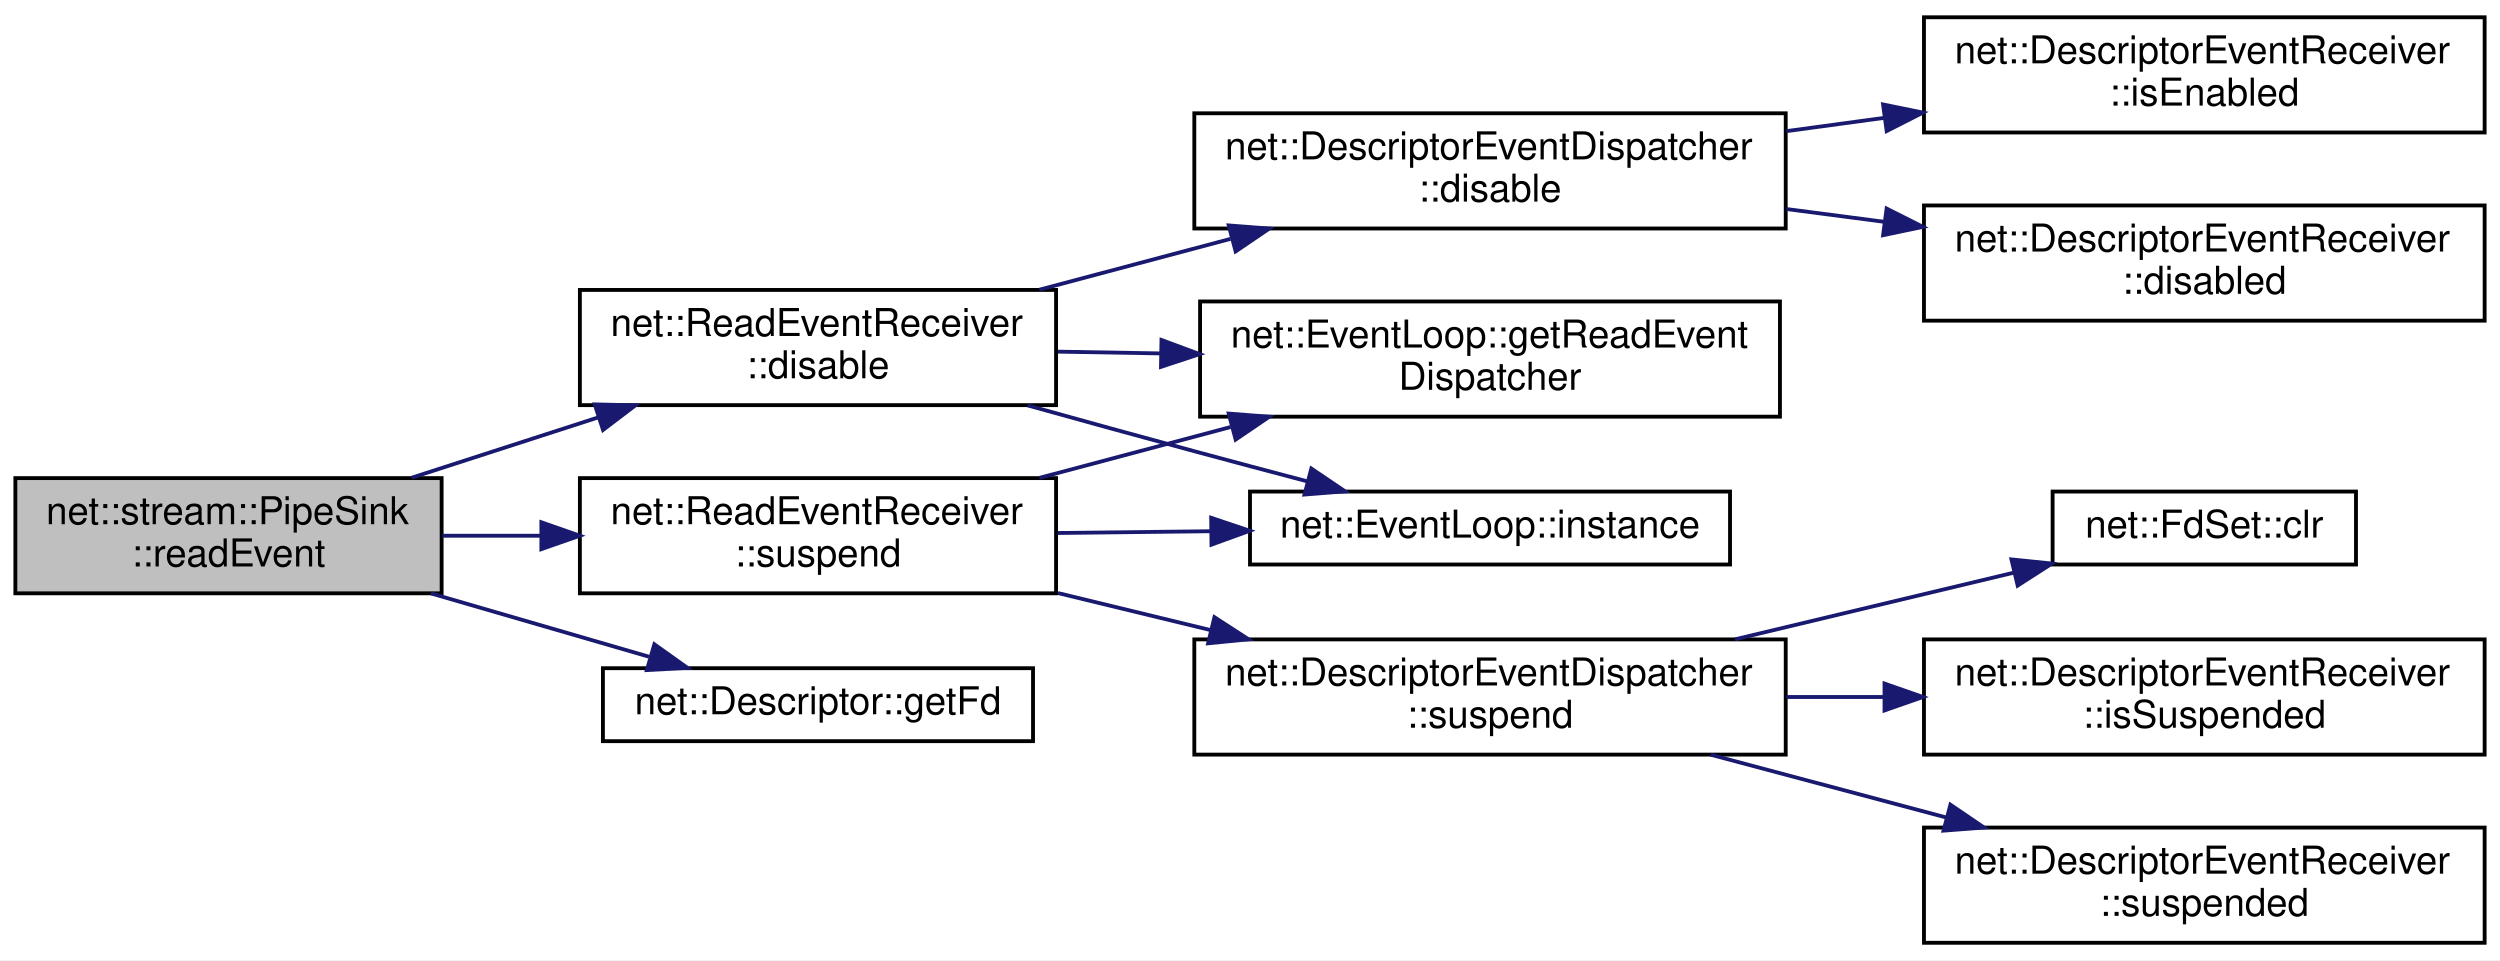
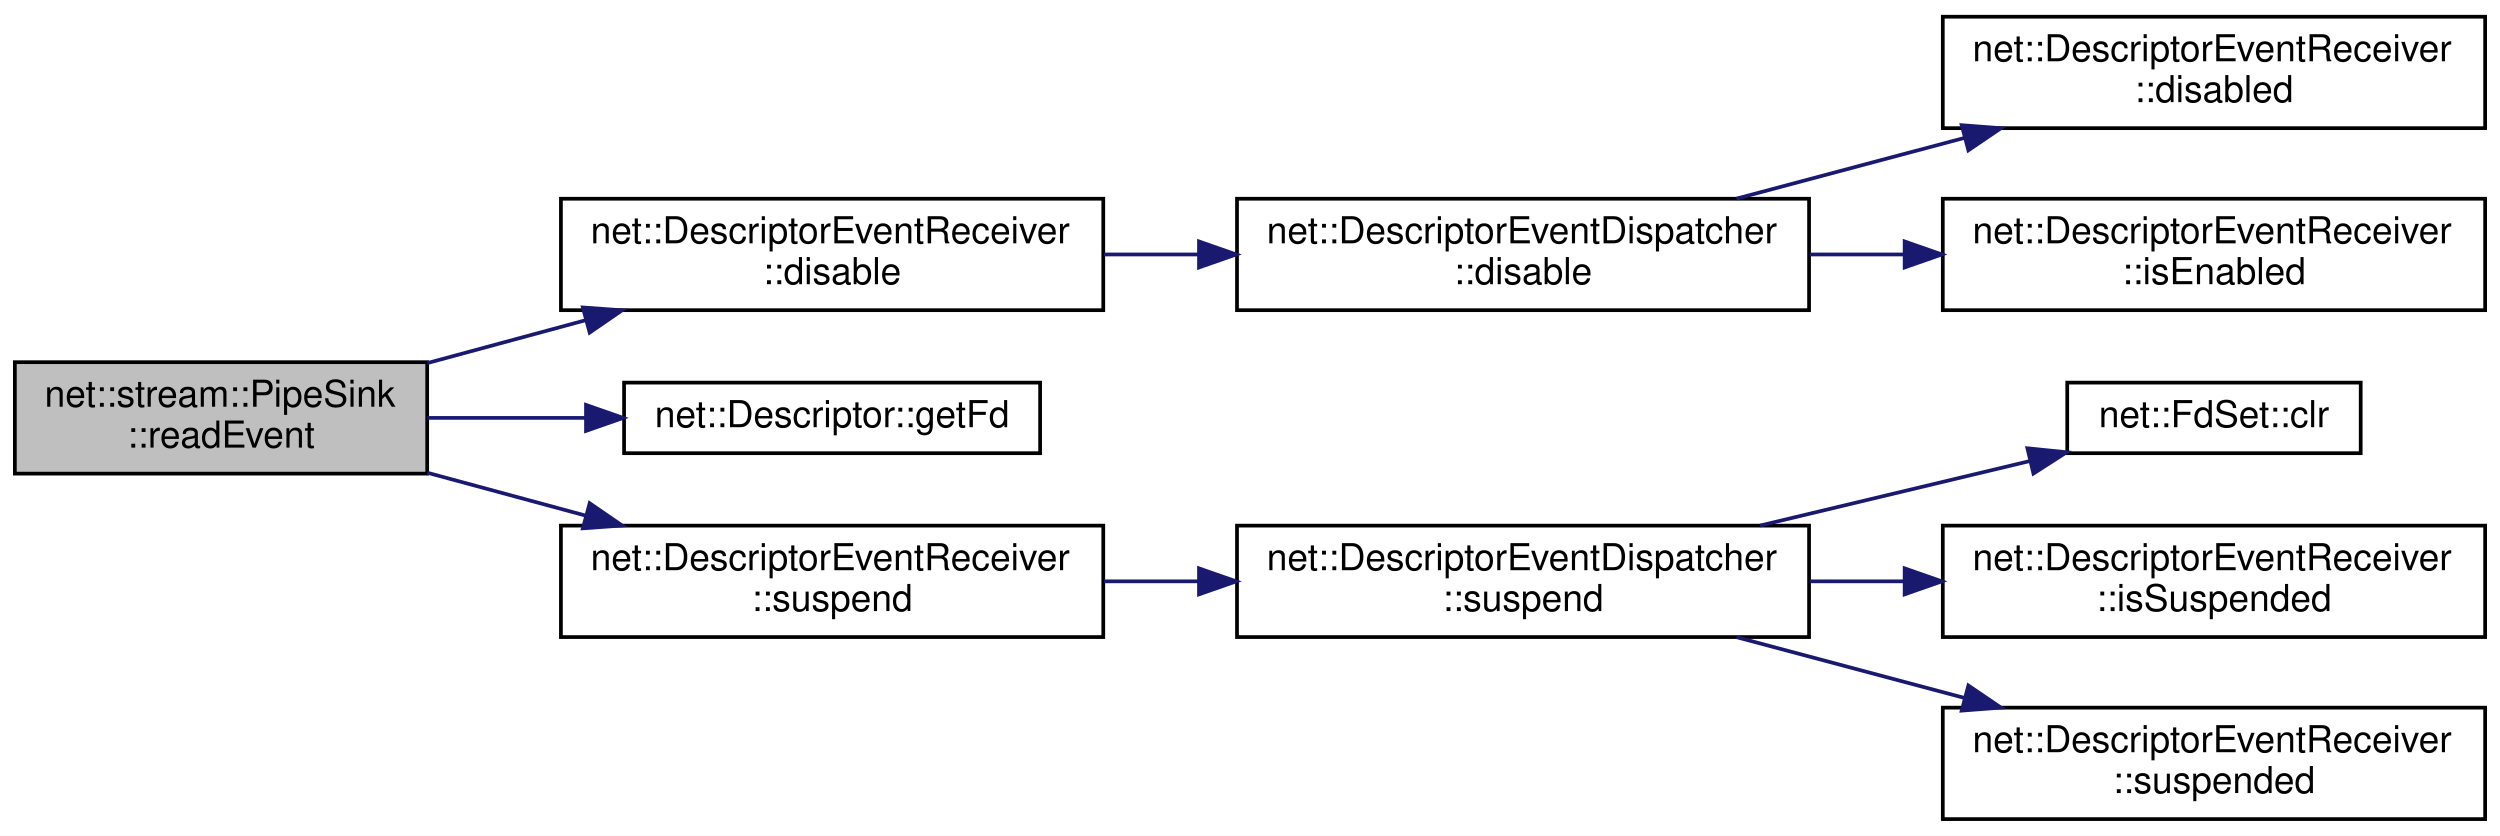
- <svg xmlns="http://www.w3.org/2000/svg" xmlns:xlink="http://www.w3.org/1999/xlink" width="651pt" height="250pt" viewBox="0.00 0.00 651.00 250.00">
-   <g id="graph0" class="graph" transform="scale(1 1) rotate(0) translate(4 246)">
-     <polygon fill="white" stroke="transparent" points="-4,4 -4,-246 647,-246 647,4 -4,4" />
+ <svg xmlns="http://www.w3.org/2000/svg" xmlns:xlink="http://www.w3.org/1999/xlink" width="673pt" height="225pt" viewBox="0.00 0.00 673.00 225.00">
+   <g id="graph0" class="graph" transform="scale(1 1) rotate(0) translate(4 221)">
+     <polygon fill="white" stroke="transparent" points="-4,4 -4,-221 669,-221 669,4 -4,4" />
    <g id="node1" class="node">
      <g id="a_node1">
        <a xlink:title=" ">
-           <polygon fill="#bfbfbf" stroke="black" points="0,-91.5 0,-121.5 111,-121.5 111,-91.5 0,-91.5" />
-           <text text-anchor="start" x="8" y="-109.5" font-family="Helvetica,sans-Serif" font-size="10.00">net::stream::PipeSink</text>
-           <text text-anchor="middle" x="55.5" y="-98.5" font-family="Helvetica,sans-Serif" font-size="10.00">::readEvent</text>
+           <polygon fill="#bfbfbf" stroke="black" points="0,-93.5 0,-123.5 111,-123.5 111,-93.5 0,-93.5" />
+           <text text-anchor="start" x="8" y="-111.5" font-family="Helvetica,sans-Serif" font-size="10.00">net::stream::PipeSink</text>
+           <text text-anchor="middle" x="55.5" y="-100.5" font-family="Helvetica,sans-Serif" font-size="10.00">::readEvent</text>
        </a>
      </g>
    </g>
    <g id="node2" class="node">
      <g id="a_node2">
-         <a xlink:href="classnet_1_1_read_event_receiver.html#a1aa12164e4a0363f8a61acdceb44cd0c" target="_top" xlink:title=" ">
-           <polygon fill="white" stroke="black" points="147,-140.5 147,-170.5 271,-170.5 271,-140.5 147,-140.5" />
-           <text text-anchor="start" x="155" y="-158.5" font-family="Helvetica,sans-Serif" font-size="10.00">net::ReadEventReceiver</text>
-           <text text-anchor="middle" x="209" y="-147.5" font-family="Helvetica,sans-Serif" font-size="10.00">::disable</text>
+         <a xlink:href="classnet_1_1_descriptor_event_receiver.html#a71d48a9e0030918589d901b834e07327" target="_top" xlink:title=" ">
+           <polygon fill="white" stroke="black" points="147,-137.5 147,-167.5 293,-167.5 293,-137.5 147,-137.5" />
+           <text text-anchor="start" x="155" y="-155.5" font-family="Helvetica,sans-Serif" font-size="10.00">net::DescriptorEventReceiver</text>
+           <text text-anchor="middle" x="220" y="-144.5" font-family="Helvetica,sans-Serif" font-size="10.00">::disable</text>
        </a>
      </g>
    </g>
    <g id="edge1" class="edge">
-       <path fill="none" stroke="midnightblue" d="M103.19,-121.6C118.53,-126.56 135.74,-132.13 151.71,-137.29" />
-       <polygon fill="midnightblue" stroke="midnightblue" points="150.87,-140.7 161.46,-140.45 153.03,-134.04 150.87,-140.7" />
+       <path fill="none" stroke="midnightblue" d="M111.06,-123.27C124.77,-126.99 139.62,-131.01 153.79,-134.84" />
+       <polygon fill="midnightblue" stroke="midnightblue" points="152.91,-138.23 163.47,-137.47 154.74,-131.47 152.91,-138.23" />
+     </g>
+     <g id="node6" class="node">
+       <g id="a_node6">
+         <a xlink:href="classnet_1_1_descriptor.html#a70ccc1e4f6af5cda015bd319f9a90096" target="_top" xlink:title=" ">
+           <polygon fill="white" stroke="black" points="164,-99 164,-118 276,-118 276,-99 164,-99" />
+           <text text-anchor="middle" x="220" y="-106" font-family="Helvetica,sans-Serif" font-size="10.00">net::Descriptor::getFd</text>
+         </a>
+       </g>
+     </g>
+     <g id="edge5" class="edge">
+       <path fill="none" stroke="midnightblue" d="M111.06,-108.5C124.71,-108.5 139.5,-108.5 153.61,-108.5" />
+       <polygon fill="midnightblue" stroke="midnightblue" points="153.75,-112 163.75,-108.5 153.75,-105 153.75,-112" />
+     </g>
+     <g id="node7" class="node">
+       <g id="a_node7">
+         <a xlink:href="classnet_1_1_descriptor_event_receiver.html#a582c1dc64913a0b118befb4c272cb460" target="_top" xlink:title=" ">
+           <polygon fill="white" stroke="black" points="147,-49.5 147,-79.5 293,-79.5 293,-49.5 147,-49.5" />
+           <text text-anchor="start" x="155" y="-67.5" font-family="Helvetica,sans-Serif" font-size="10.00">net::DescriptorEventReceiver</text>
+           <text text-anchor="middle" x="220" y="-56.5" font-family="Helvetica,sans-Serif" font-size="10.00">::suspend</text>
+         </a>
+       </g>
+     </g>
+     <g id="edge6" class="edge">
+       <path fill="none" stroke="midnightblue" d="M111.06,-93.73C124.77,-90.01 139.62,-85.99 153.79,-82.16" />
+       <polygon fill="midnightblue" stroke="midnightblue" points="154.74,-85.53 163.47,-79.53 152.91,-78.77 154.74,-85.53" />
+     </g>
+     <g id="node3" class="node">
+       <g id="a_node3">
+         <a xlink:href="classnet_1_1_descriptor_event_dispatcher.html#a0f682135c09bd279cd315a0bdf885473" target="_top" xlink:title=" ">
+           <polygon fill="white" stroke="black" points="329,-137.5 329,-167.5 483,-167.5 483,-137.5 329,-137.5" />
+           <text text-anchor="start" x="337" y="-155.5" font-family="Helvetica,sans-Serif" font-size="10.00">net::DescriptorEventDispatcher</text>
+           <text text-anchor="middle" x="406" y="-144.5" font-family="Helvetica,sans-Serif" font-size="10.00">::disable</text>
+         </a>
+       </g>
+     </g>
+     <g id="edge2" class="edge">
+       <path fill="none" stroke="midnightblue" d="M293.19,-152.5C301.5,-152.5 310.03,-152.5 318.49,-152.5" />
+       <polygon fill="midnightblue" stroke="midnightblue" points="318.77,-156 328.77,-152.5 318.77,-149 318.77,-156" />
+     </g>
+     <g id="node4" class="node">
+       <g id="a_node4">
+         <a xlink:href="classnet_1_1_descriptor_event_receiver.html#a916b81700981f60b692e0e673536d120" target="_top" xlink:title=" ">
+           <polygon fill="white" stroke="black" points="519,-186.5 519,-216.5 665,-216.5 665,-186.5 519,-186.5" />
+           <text text-anchor="start" x="527" y="-204.5" font-family="Helvetica,sans-Serif" font-size="10.00">net::DescriptorEventReceiver</text>
+           <text text-anchor="middle" x="592" y="-193.5" font-family="Helvetica,sans-Serif" font-size="10.00">::disabled</text>
+         </a>
+       </g>
+     </g>
+     <g id="edge3" class="edge">
+       <path fill="none" stroke="midnightblue" d="M463.46,-167.53C482.88,-172.71 504.81,-178.55 524.93,-183.91" />
+       <polygon fill="midnightblue" stroke="midnightblue" points="524.09,-187.3 534.65,-186.49 525.89,-180.54 524.09,-187.3" />
+     </g>
+     <g id="node5" class="node">
+       <g id="a_node5">
+         <a xlink:href="classnet_1_1_descriptor_event_receiver.html#a58562b1da4bc4f87bc7c51eb04db62a4" target="_top" xlink:title=" ">
+           <polygon fill="white" stroke="black" points="519,-137.5 519,-167.5 665,-167.5 665,-137.5 519,-137.5" />
+           <text text-anchor="start" x="527" y="-155.5" font-family="Helvetica,sans-Serif" font-size="10.00">net::DescriptorEventReceiver</text>
+           <text text-anchor="middle" x="592" y="-144.5" font-family="Helvetica,sans-Serif" font-size="10.00">::isEnabled</text>
+         </a>
+       </g>
+     </g>
+     <g id="edge4" class="edge">
+       <path fill="none" stroke="midnightblue" d="M483.17,-152.5C491.53,-152.5 500.08,-152.5 508.51,-152.5" />
+       <polygon fill="midnightblue" stroke="midnightblue" points="508.73,-156 518.73,-152.5 508.73,-149 508.73,-156" />
    </g>
    <g id="node8" class="node">
      <g id="a_node8">
-         <a xlink:href="classnet_1_1_descriptor.html#a70ccc1e4f6af5cda015bd319f9a90096" target="_top" xlink:title=" ">
-           <polygon fill="white" stroke="black" points="153,-53 153,-72 265,-72 265,-53 153,-53" />
-           <text text-anchor="middle" x="209" y="-60" font-family="Helvetica,sans-Serif" font-size="10.00">net::Descriptor::getFd</text>
+         <a xlink:href="classnet_1_1_descriptor_event_dispatcher.html#a9eca4cac3e192e4ace05ec7b3c697298" target="_top" xlink:title=" ">
+           <polygon fill="white" stroke="black" points="329,-49.5 329,-79.5 483,-79.5 483,-49.5 329,-49.5" />
+           <text text-anchor="start" x="337" y="-67.5" font-family="Helvetica,sans-Serif" font-size="10.00">net::DescriptorEventDispatcher</text>
+           <text text-anchor="middle" x="406" y="-56.5" font-family="Helvetica,sans-Serif" font-size="10.00">::suspend</text>
        </a>
      </g>
    </g>
    <g id="edge7" class="edge">
-       <path fill="none" stroke="midnightblue" d="M108.21,-91.48C126.7,-86.11 147.32,-80.12 164.99,-74.99" />
-       <polygon fill="midnightblue" stroke="midnightblue" points="166.39,-78.23 175.02,-72.08 164.44,-71.51 166.39,-78.23" />
+       <path fill="none" stroke="midnightblue" d="M293.19,-64.5C301.5,-64.5 310.03,-64.5 318.49,-64.5" />
+       <polygon fill="midnightblue" stroke="midnightblue" points="318.77,-68 328.77,-64.5 318.77,-61 318.77,-68" />
    </g>
    <g id="node9" class="node">
      <g id="a_node9">
-         <a xlink:href="classnet_1_1_read_event_receiver.html#a4a0eb84c0e1e30afb8fe0c4bc2d5e57c" target="_top" xlink:title=" ">
-           <polygon fill="white" stroke="black" points="147,-91.5 147,-121.5 271,-121.5 271,-91.5 147,-91.5" />
-           <text text-anchor="start" x="155" y="-109.5" font-family="Helvetica,sans-Serif" font-size="10.00">net::ReadEventReceiver</text>
-           <text text-anchor="middle" x="209" y="-98.5" font-family="Helvetica,sans-Serif" font-size="10.00">::suspend</text>
+         <a xlink:href="classnet_1_1_fd_set.html#ad16f1e07bc68aa16c271a858d7510b95" target="_top" xlink:title=" ">
+           <polygon fill="white" stroke="black" points="552.5,-99 552.5,-118 631.5,-118 631.5,-99 552.5,-99" />
+           <text text-anchor="middle" x="592" y="-106" font-family="Helvetica,sans-Serif" font-size="10.00">net::FdSet::clr</text>
        </a>
      </g>
    </g>
    <g id="edge8" class="edge">
-       <path fill="none" stroke="midnightblue" d="M111.19,-106.5C119.54,-106.5 128.26,-106.5 136.89,-106.5" />
-       <polygon fill="midnightblue" stroke="midnightblue" points="136.97,-110 146.97,-106.5 136.97,-103 136.97,-110" />
+       <path fill="none" stroke="midnightblue" d="M469.81,-79.52C493.55,-85.2 520.19,-91.57 542.43,-96.89" />
+       <polygon fill="midnightblue" stroke="midnightblue" points="541.78,-100.33 552.32,-99.25 543.4,-93.52 541.78,-100.33" />
    </g>
-     <g id="node3" class="node">
-       <g id="a_node3">
-         <a xlink:href="classnet_1_1_descriptor_event_dispatcher.html#a0f682135c09bd279cd315a0bdf885473" target="_top" xlink:title=" ">
-           <polygon fill="white" stroke="black" points="307,-186.5 307,-216.5 461,-216.5 461,-186.5 307,-186.5" />
-           <text text-anchor="start" x="315" y="-204.5" font-family="Helvetica,sans-Serif" font-size="10.00">net::DescriptorEventDispatcher</text>
-           <text text-anchor="middle" x="384" y="-193.5" font-family="Helvetica,sans-Serif" font-size="10.00">::disable</text>
+     <g id="node10" class="node">
+       <g id="a_node10">
+         <a xlink:href="classnet_1_1_descriptor_event_receiver.html#a3ad5bcaaad4982927ce5ded44177f926" target="_top" xlink:title=" ">
+           <polygon fill="white" stroke="black" points="519,-49.5 519,-79.5 665,-79.5 665,-49.5 519,-49.5" />
+           <text text-anchor="start" x="527" y="-67.5" font-family="Helvetica,sans-Serif" font-size="10.00">net::DescriptorEventReceiver</text>
+           <text text-anchor="middle" x="592" y="-56.5" font-family="Helvetica,sans-Serif" font-size="10.00">::isSuspended</text>
        </a>
      </g>
    </g>
-     <g id="edge2" class="edge">
-       <path fill="none" stroke="midnightblue" d="M266.65,-170.56C282.56,-174.79 300.01,-179.43 316.44,-183.8" />
-       <polygon fill="midnightblue" stroke="midnightblue" points="315.96,-187.3 326.52,-186.48 317.76,-180.53 315.96,-187.3" />
+     <g id="edge9" class="edge">
+       <path fill="none" stroke="midnightblue" d="M483.17,-64.5C491.53,-64.5 500.08,-64.5 508.51,-64.5" />
+       <polygon fill="midnightblue" stroke="midnightblue" points="508.73,-68 518.73,-64.5 508.73,-61 508.73,-68" />
    </g>
-     <g id="node6" class="node">
-       <g id="a_node6">
-         <a xlink:href="classnet_1_1_event_loop.html#ace10fc7540ecf33dbd7efeb50f2a6a4d" target="_top" xlink:title=" ">
-           <polygon fill="white" stroke="black" points="308.5,-137.5 308.5,-167.5 459.5,-167.5 459.5,-137.5 308.5,-137.5" />
-           <text text-anchor="start" x="316.5" y="-155.5" font-family="Helvetica,sans-Serif" font-size="10.00">net::EventLoop::getReadEvent</text>
-           <text text-anchor="middle" x="384" y="-144.5" font-family="Helvetica,sans-Serif" font-size="10.00">Dispatcher</text>
+     <g id="node11" class="node">
+       <g id="a_node11">
+         <a xlink:href="classnet_1_1_descriptor_event_receiver.html#ac6ed4bd7322cd45e14634a1d0d58eebc" target="_top" xlink:title=" ">
+           <polygon fill="white" stroke="black" points="519,-0.5 519,-30.5 665,-30.5 665,-0.5 519,-0.5" />
+           <text text-anchor="start" x="527" y="-18.5" font-family="Helvetica,sans-Serif" font-size="10.00">net::DescriptorEventReceiver</text>
+           <text text-anchor="middle" x="592" y="-7.5" font-family="Helvetica,sans-Serif" font-size="10.00">::suspended</text>
        </a>
      </g>
    </g>
-     <g id="edge5" class="edge">
-       <path fill="none" stroke="midnightblue" d="M271.48,-154.43C280.16,-154.28 289.21,-154.13 298.23,-153.97" />
-       <polygon fill="midnightblue" stroke="midnightblue" points="298.45,-157.47 308.38,-153.79 298.32,-150.47 298.45,-157.47" />
-     </g>
-     <g id="node7" class="node">
-       <g id="a_node7">
-         <a xlink:href="classnet_1_1_event_loop.html#a6d8bfd6fa03bb6bf423035ab190657ef" target="_top" xlink:title=" ">
-           <polygon fill="white" stroke="black" points="321.5,-99 321.5,-118 446.5,-118 446.5,-99 321.5,-99" />
-           <text text-anchor="middle" x="384" y="-106" font-family="Helvetica,sans-Serif" font-size="10.00">net::EventLoop::instance</text>
-         </a>
-       </g>
-     </g>
-     <g id="edge6" class="edge">
-       <path fill="none" stroke="midnightblue" d="M263.58,-140.44C277.69,-136.51 292.91,-132.31 307,-128.5 316.48,-125.93 326.64,-123.23 336.35,-120.67" />
-       <polygon fill="midnightblue" stroke="midnightblue" points="337.47,-123.99 346.25,-118.06 335.69,-117.22 337.47,-123.99" />
-     </g>
-     <g id="node4" class="node">
-       <g id="a_node4">
-         <a xlink:href="classnet_1_1_descriptor_event_receiver.html#a916b81700981f60b692e0e673536d120" target="_top" xlink:title=" ">
-           <polygon fill="white" stroke="black" points="497,-162.5 497,-192.5 643,-192.5 643,-162.5 497,-162.5" />
-           <text text-anchor="start" x="505" y="-180.5" font-family="Helvetica,sans-Serif" font-size="10.00">net::DescriptorEventReceiver</text>
-           <text text-anchor="middle" x="570" y="-169.5" font-family="Helvetica,sans-Serif" font-size="10.00">::disabled</text>
-         </a>
-       </g>
-     </g>
-     <g id="edge3" class="edge">
-       <path fill="none" stroke="midnightblue" d="M461.17,-191.57C469.62,-190.46 478.26,-189.34 486.79,-188.22" />
-       <polygon fill="midnightblue" stroke="midnightblue" points="487.27,-191.69 496.73,-186.93 486.36,-184.75 487.27,-191.69" />
-     </g>
-     <g id="node5" class="node">
-       <g id="a_node5">
-         <a xlink:href="classnet_1_1_descriptor_event_receiver.html#a58562b1da4bc4f87bc7c51eb04db62a4" target="_top" xlink:title=" ">
-           <polygon fill="white" stroke="black" points="497,-211.5 497,-241.5 643,-241.5 643,-211.5 497,-211.5" />
-           <text text-anchor="start" x="505" y="-229.5" font-family="Helvetica,sans-Serif" font-size="10.00">net::DescriptorEventReceiver</text>
-           <text text-anchor="middle" x="570" y="-218.5" font-family="Helvetica,sans-Serif" font-size="10.00">::isEnabled</text>
-         </a>
-       </g>
-     </g>
-     <g id="edge4" class="edge">
-       <path fill="none" stroke="midnightblue" d="M461.17,-211.85C469.62,-213 478.26,-214.17 486.79,-215.33" />
-       <polygon fill="midnightblue" stroke="midnightblue" points="486.35,-218.8 496.73,-216.68 487.29,-211.87 486.35,-218.8" />
-     </g>
-     <g id="edge9" class="edge">
-       <path fill="none" stroke="midnightblue" d="M266.65,-121.56C282.56,-125.79 300.01,-130.43 316.44,-134.8" />
-       <polygon fill="midnightblue" stroke="midnightblue" points="315.96,-138.3 326.52,-137.48 317.76,-131.53 315.96,-138.3" />
-     </g>
    <g id="edge10" class="edge">
-       <path fill="none" stroke="midnightblue" d="M271.48,-107.21C284.4,-107.36 298.14,-107.52 311.4,-107.67" />
-       <polygon fill="midnightblue" stroke="midnightblue" points="311.39,-111.17 321.43,-107.79 311.47,-104.17 311.39,-111.17" />
-     </g>
-     <g id="node10" class="node">
-       <g id="a_node10">
-         <a xlink:href="classnet_1_1_descriptor_event_dispatcher.html#a9eca4cac3e192e4ace05ec7b3c697298" target="_top" xlink:title=" ">
-           <polygon fill="white" stroke="black" points="307,-49.5 307,-79.5 461,-79.5 461,-49.5 307,-49.5" />
-           <text text-anchor="start" x="315" y="-67.5" font-family="Helvetica,sans-Serif" font-size="10.00">net::DescriptorEventDispatcher</text>
-           <text text-anchor="middle" x="384" y="-56.5" font-family="Helvetica,sans-Serif" font-size="10.00">::suspend</text>
-         </a>
-       </g>
-     </g>
-     <g id="edge11" class="edge">
-       <path fill="none" stroke="midnightblue" d="M271.48,-91.57C284.33,-88.46 297.98,-85.14 311.16,-81.94" />
-       <polygon fill="midnightblue" stroke="midnightblue" points="312.24,-85.28 321.13,-79.52 310.59,-78.48 312.24,-85.28" />
-     </g>
-     <g id="node11" class="node">
-       <g id="a_node11">
-         <a xlink:href="classnet_1_1_fd_set.html#ad16f1e07bc68aa16c271a858d7510b95" target="_top" xlink:title=" ">
-           <polygon fill="white" stroke="black" points="530.5,-99 530.5,-118 609.5,-118 609.5,-99 530.5,-99" />
-           <text text-anchor="middle" x="570" y="-106" font-family="Helvetica,sans-Serif" font-size="10.00">net::FdSet::clr</text>
-         </a>
-       </g>
-     </g>
-     <g id="edge12" class="edge">
-       <path fill="none" stroke="midnightblue" d="M447.81,-79.52C471.55,-85.2 498.19,-91.57 520.43,-96.89" />
-       <polygon fill="midnightblue" stroke="midnightblue" points="519.78,-100.33 530.32,-99.25 521.4,-93.52 519.78,-100.33" />
-     </g>
-     <g id="node12" class="node">
-       <g id="a_node12">
-         <a xlink:href="classnet_1_1_descriptor_event_receiver.html#a3ad5bcaaad4982927ce5ded44177f926" target="_top" xlink:title=" ">
-           <polygon fill="white" stroke="black" points="497,-49.5 497,-79.5 643,-79.5 643,-49.5 497,-49.5" />
-           <text text-anchor="start" x="505" y="-67.5" font-family="Helvetica,sans-Serif" font-size="10.00">net::DescriptorEventReceiver</text>
-           <text text-anchor="middle" x="570" y="-56.5" font-family="Helvetica,sans-Serif" font-size="10.00">::isSuspended</text>
-         </a>
-       </g>
-     </g>
-     <g id="edge13" class="edge">
-       <path fill="none" stroke="midnightblue" d="M461.17,-64.5C469.53,-64.5 478.08,-64.5 486.51,-64.5" />
-       <polygon fill="midnightblue" stroke="midnightblue" points="486.73,-68 496.73,-64.5 486.73,-61 486.73,-68" />
-     </g>
-     <g id="node13" class="node">
-       <g id="a_node13">
-         <a xlink:href="classnet_1_1_descriptor_event_receiver.html#ac6ed4bd7322cd45e14634a1d0d58eebc" target="_top" xlink:title=" ">
-           <polygon fill="white" stroke="black" points="497,-0.5 497,-30.5 643,-30.5 643,-0.5 497,-0.5" />
-           <text text-anchor="start" x="505" y="-18.5" font-family="Helvetica,sans-Serif" font-size="10.00">net::DescriptorEventReceiver</text>
-           <text text-anchor="middle" x="570" y="-7.5" font-family="Helvetica,sans-Serif" font-size="10.00">::suspended</text>
-         </a>
-       </g>
-     </g>
-     <g id="edge14" class="edge">
-       <path fill="none" stroke="midnightblue" d="M441.46,-49.47C460.88,-44.29 482.81,-38.45 502.93,-33.09" />
-       <polygon fill="midnightblue" stroke="midnightblue" points="503.89,-36.46 512.65,-30.51 502.09,-29.7 503.89,-36.46" />
+       <path fill="none" stroke="midnightblue" d="M463.46,-49.47C482.88,-44.29 504.81,-38.45 524.93,-33.09" />
+       <polygon fill="midnightblue" stroke="midnightblue" points="525.89,-36.46 534.65,-30.51 524.09,-29.7 525.89,-36.46" />
    </g>
  </g>
</svg>
